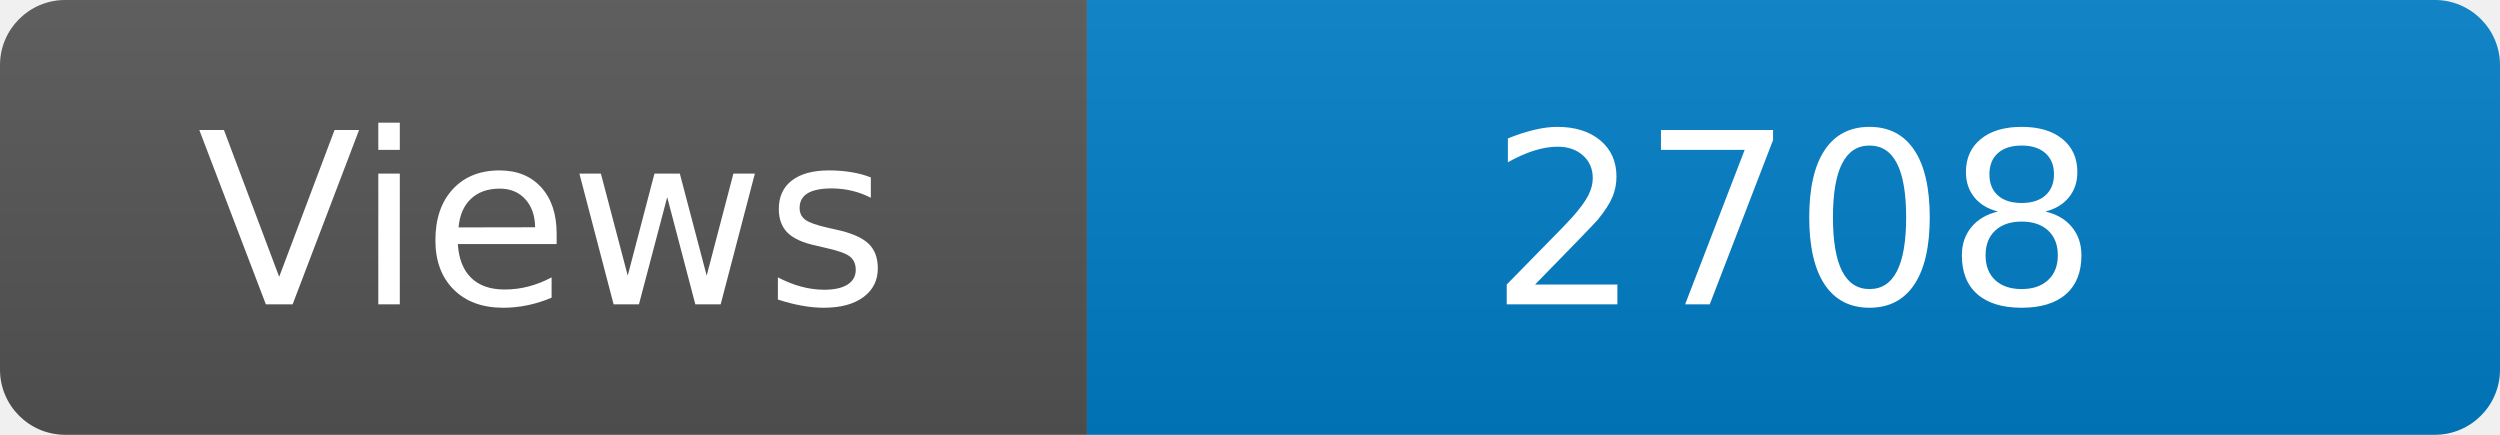
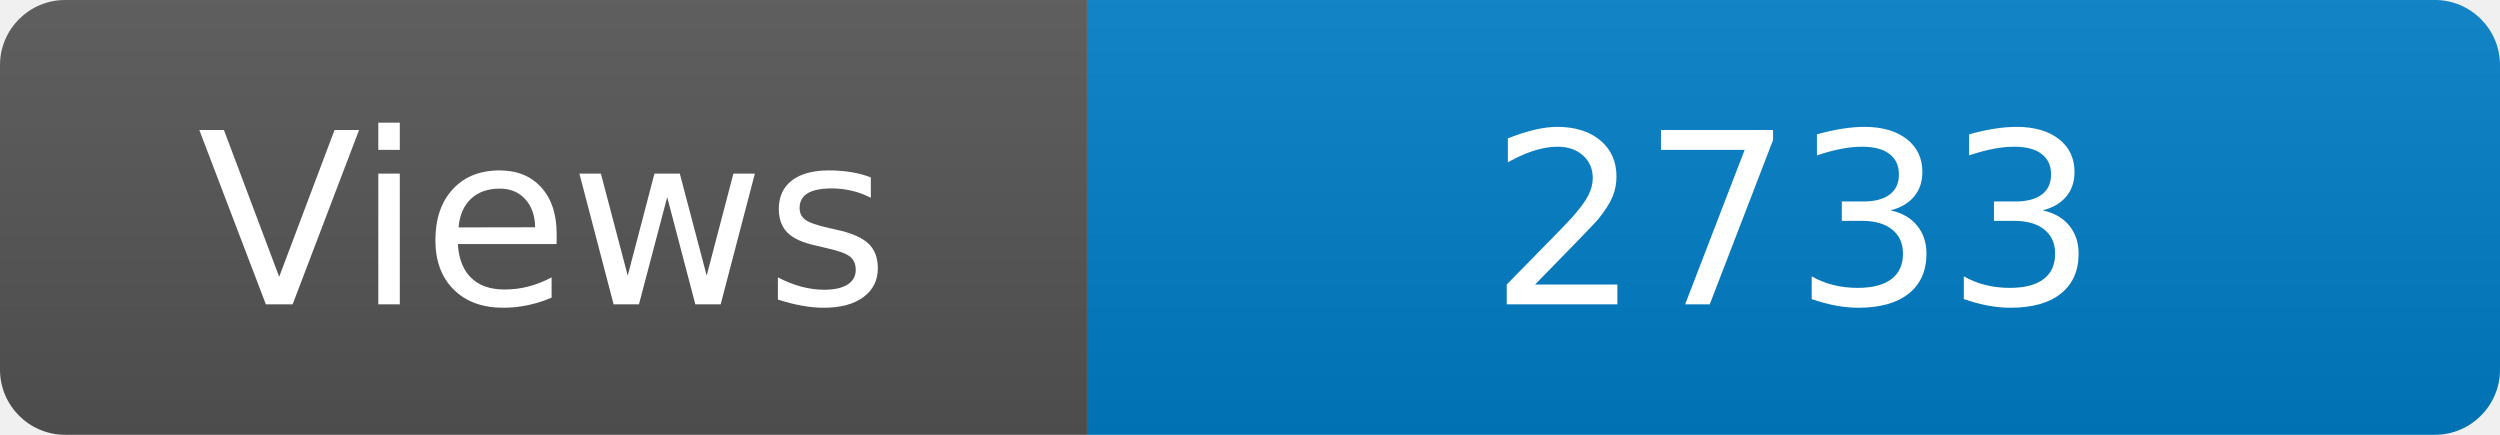
<svg xmlns="http://www.w3.org/2000/svg" width="115" height="20" role="img" aria-label="Maintained?: yes">
  <linearGradient id="s" x2="0" y2="100%">
    <stop offset="0" stop-color="#bbb" stop-opacity=".1" />
    <stop offset="1" stop-opacity=".1" />
  </linearGradient>
  <clipPath id="r">
    <rect width="115" height="20" rx="3" fill="#fff" />
  </clipPath>
  <g clip-path="url(#r)">
    <rect width="50" height="20" fill="#555" />
    <rect x="50" width="160" height="20" fill="#007ec6" />
    <rect width="115" height="20" fill="url(#s)" />
  </g>
  <g fill="#fff" text-anchor="middle" font-family="Verdana,Geneva,DejaVu Sans,sans-serif" font-size="110">
    <text x="250" y="140" transform="scale(.1)" fill="#fff">Views</text>
-     <text x="825" y="140" transform="scale(.1)" fill="#fff">2708</text>
+     <text x="825" y="140" transform="scale(.1)" fill="#fff">2733</text>
  </g>
</svg>
